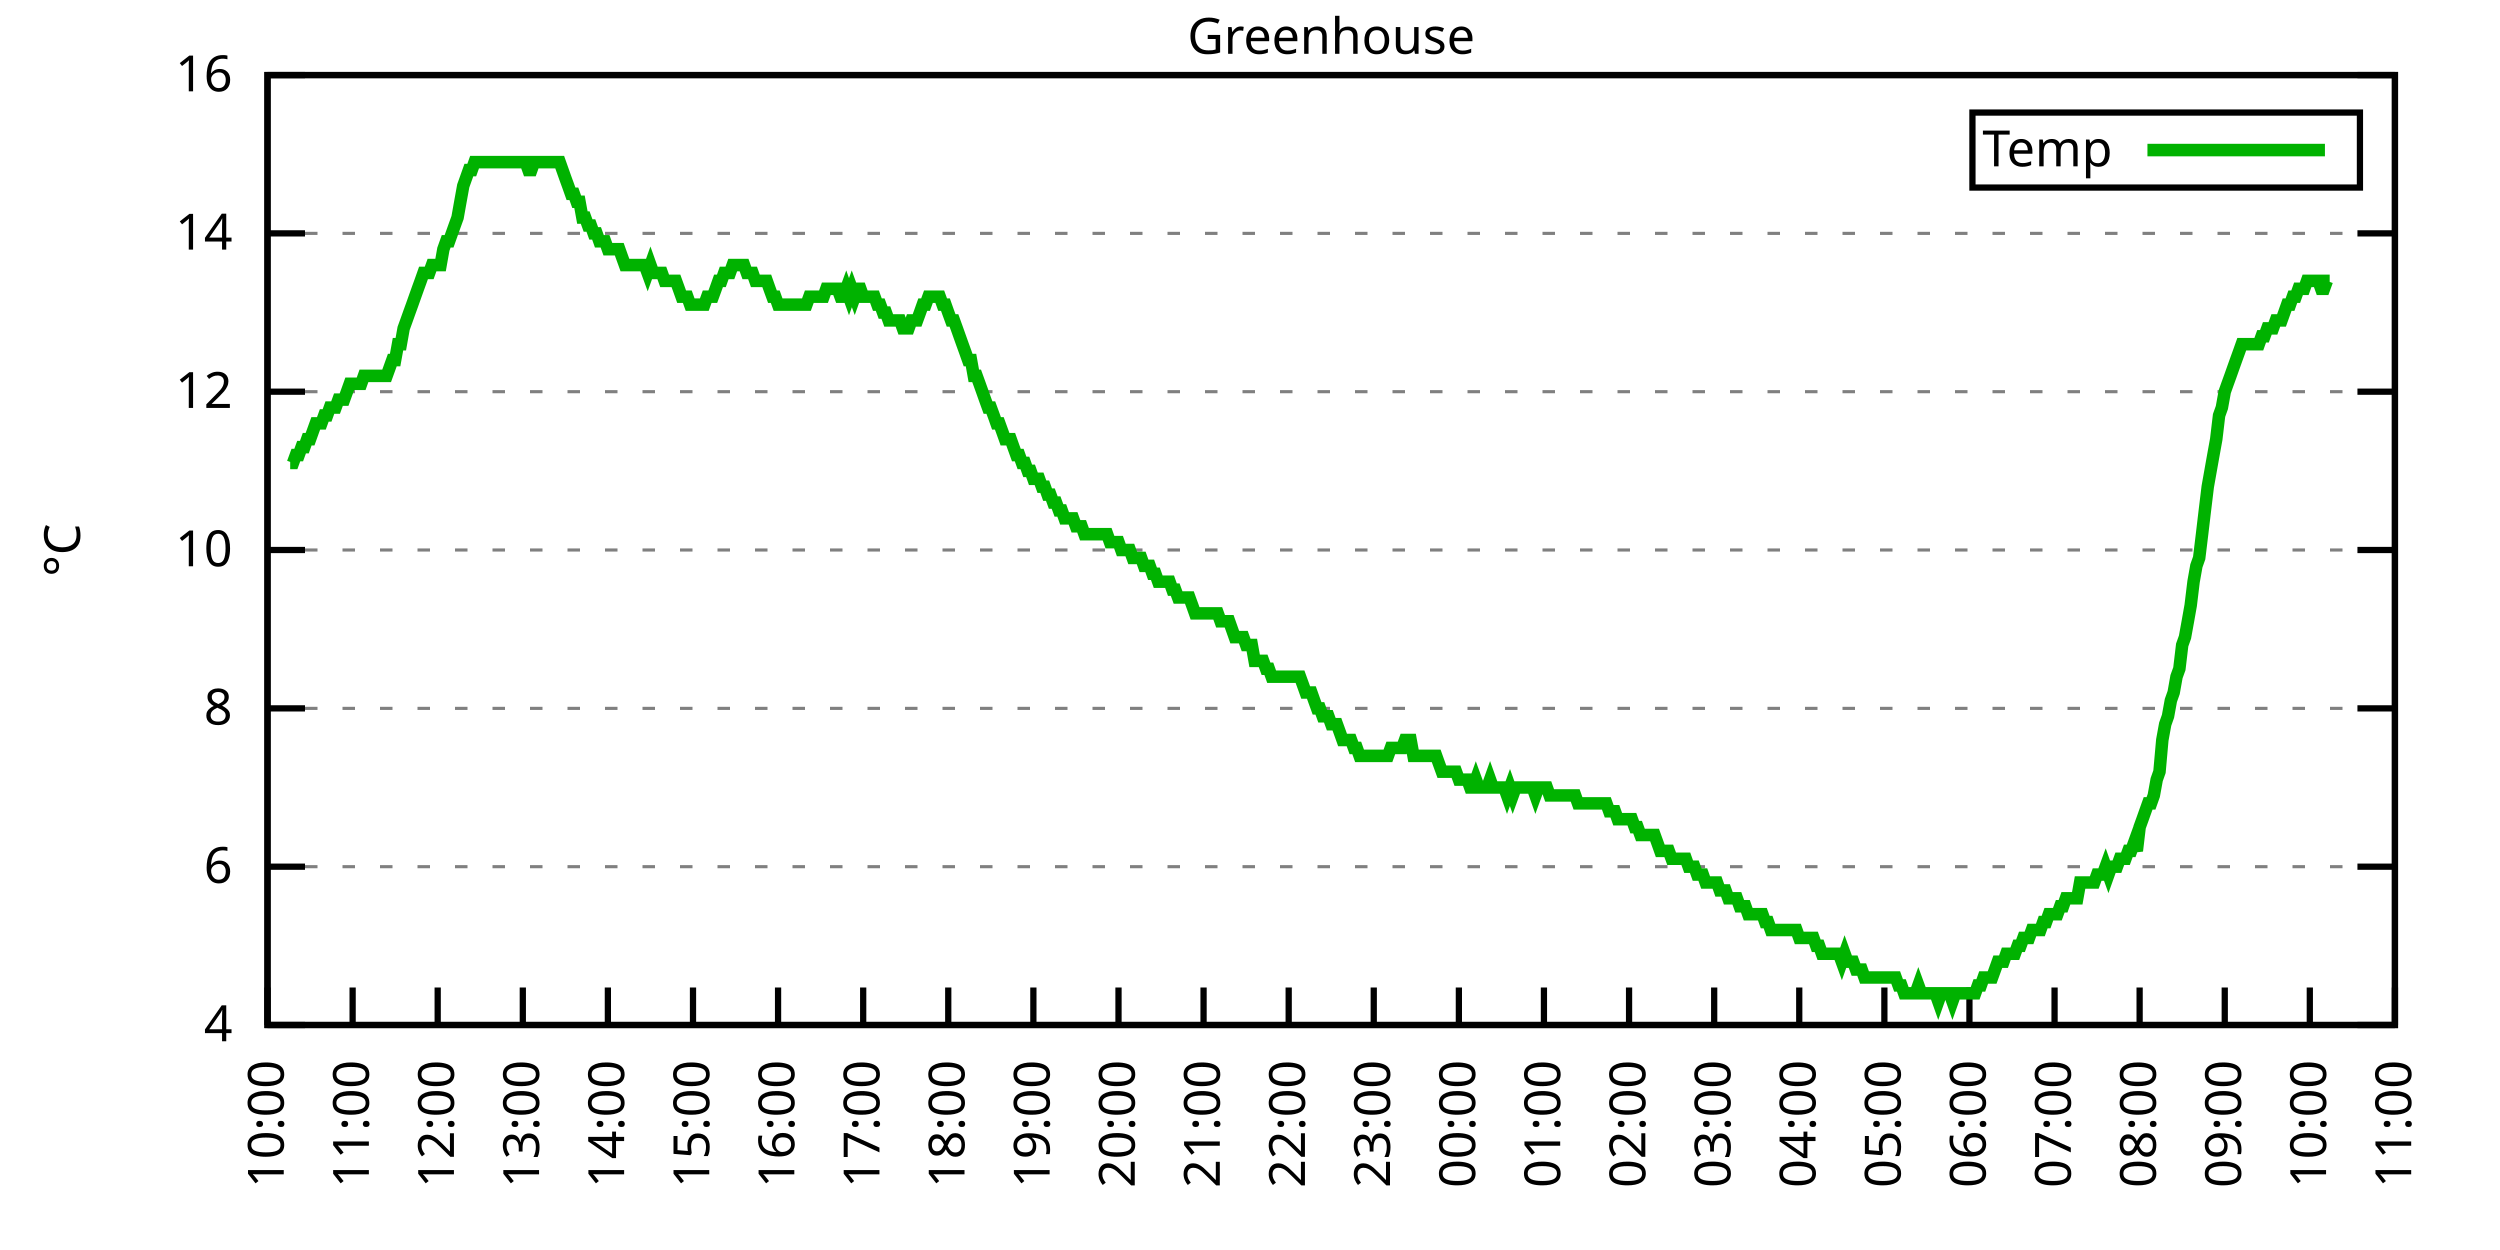
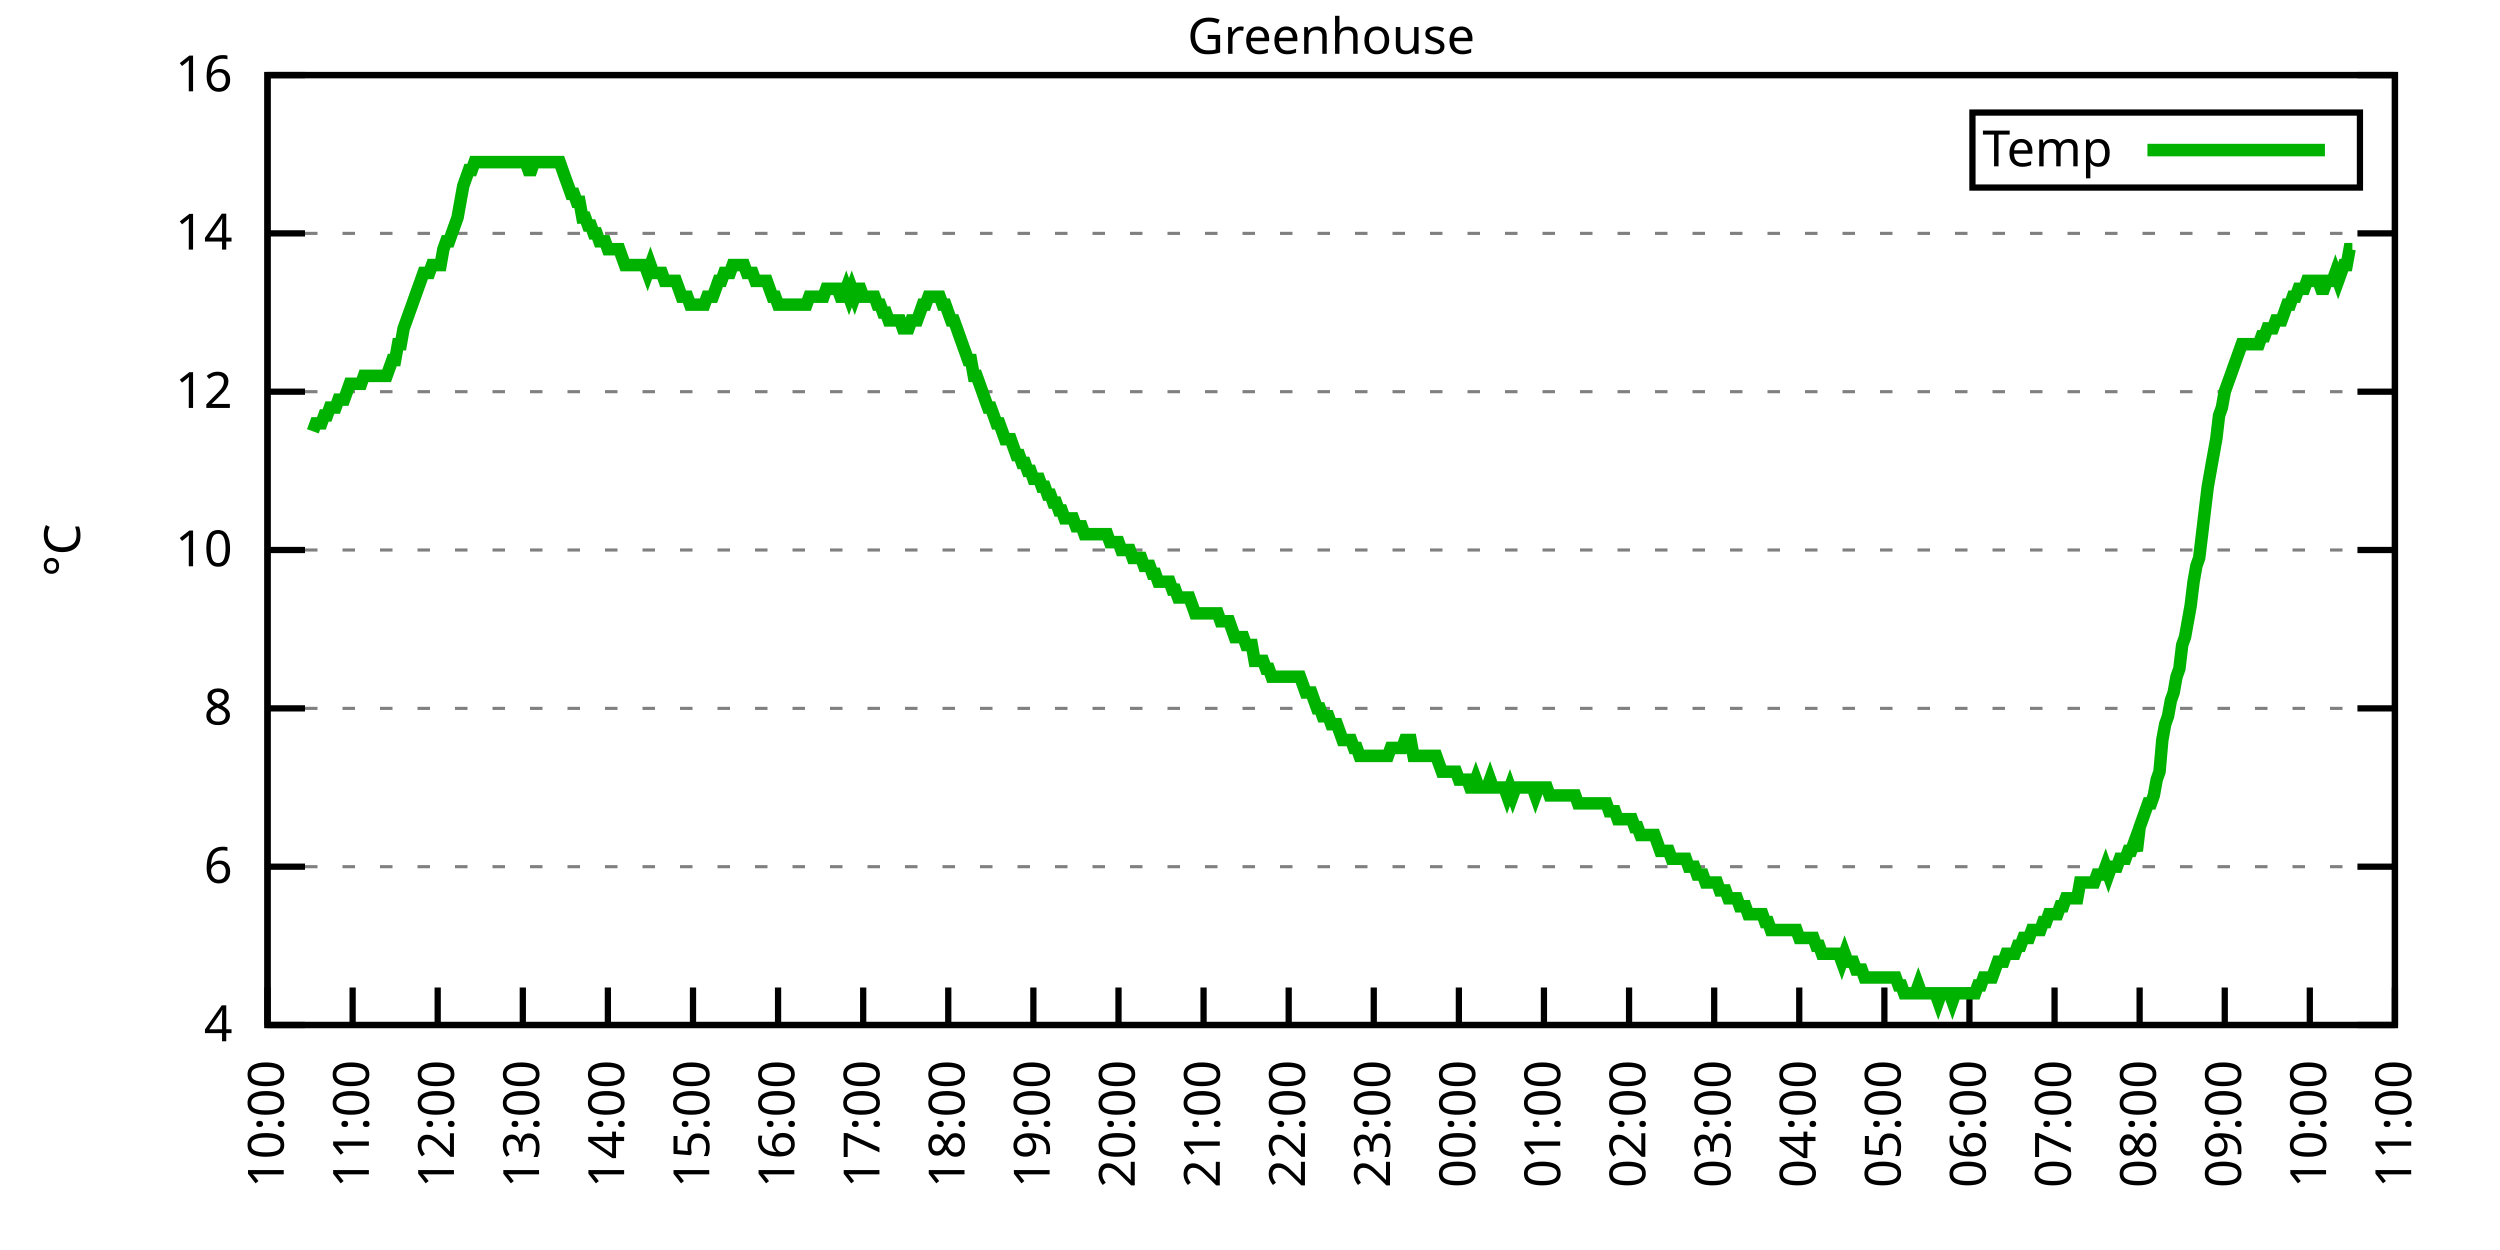
<svg xmlns="http://www.w3.org/2000/svg" xmlns:xlink="http://www.w3.org/1999/xlink" width="400" height="200" viewBox="0 0 400 200">
  <g id="gnuplot_canvas">
    <rect x="0" y="0" width="400" height="200" fill="none" />
    <defs>
      <circle id="gpDot" r="0.5" stroke-width="0.5" stroke="currentColor" />
      <path id="gpPt0" stroke-width="0.333" stroke="currentColor" d="M-1,0 h2 M0,-1 v2" />
      <path id="gpPt1" stroke-width="0.333" stroke="currentColor" d="M-1,-1 L1,1 M1,-1 L-1,1" />
      <path id="gpPt2" stroke-width="0.333" stroke="currentColor" d="M-1,0 L1,0 M0,-1 L0,1 M-1,-1 L1,1 M-1,1 L1,-1" />
      <rect id="gpPt3" stroke-width="0.333" stroke="currentColor" x="-1" y="-1" width="2" height="2" />
      <rect id="gpPt4" stroke-width="0.333" stroke="currentColor" fill="currentColor" x="-1" y="-1" width="2" height="2" />
      <circle id="gpPt5" stroke-width="0.333" stroke="currentColor" cx="0" cy="0" r="1" />
      <use xlink:href="#gpPt5" id="gpPt6" fill="currentColor" stroke="none" />
      <path id="gpPt7" stroke-width="0.333" stroke="currentColor" d="M0,-1.33 L-1.33,0.67 L1.33,0.67 z" />
      <use xlink:href="#gpPt7" id="gpPt8" fill="currentColor" stroke="none" />
      <use xlink:href="#gpPt7" id="gpPt9" stroke="currentColor" transform="rotate(180)" />
      <use xlink:href="#gpPt9" id="gpPt10" fill="currentColor" stroke="none" />
      <use xlink:href="#gpPt3" id="gpPt11" stroke="currentColor" transform="rotate(45)" />
      <use xlink:href="#gpPt11" id="gpPt12" fill="currentColor" stroke="none" />
      <path id="gpPt13" stroke-width="0.333" stroke="currentColor" d="M0,1.330 L1.265,0.411 L0.782,-1.067 L-0.782,-1.076 L-1.265,0.411 z" />
      <use xlink:href="#gpPt13" id="gpPt14" fill="currentColor" stroke="none" />
      <filter id="textbox" filterUnits="objectBoundingBox" x="0" y="0" height="1" width="1">
        <feFlood flood-color="white" flood-opacity="1" result="bgnd" />
        <feComposite in="SourceGraphic" in2="bgnd" operator="atop" />
      </filter>
      <filter id="greybox" filterUnits="objectBoundingBox" x="0" y="0" height="1" width="1">
        <feFlood flood-color="lightgrey" flood-opacity="1" result="grey" />
        <feComposite in="SourceGraphic" in2="grey" operator="atop" />
      </filter>
    </defs>
    <g fill="none" color="white" stroke="currentColor" stroke-width="1.00" stroke-linecap="butt" stroke-linejoin="miter">
</g>
    <g fill="none" color="black" stroke="currentColor" stroke-width="1.00" stroke-linecap="butt" stroke-linejoin="miter">
      <g stroke="none" shape-rendering="crispEdges">
        <polygon fill="rgb(255, 255, 255)" points="42.80,164.00 383.18,164.00 383.18,12.02 42.80,12.02 " />
      </g>
    </g>
    <g fill="none" color="black" stroke="currentColor" stroke-width="1.00" stroke-linecap="butt" stroke-linejoin="miter">
</g>
    <g fill="none" color="black" stroke="black" stroke-width="0.50" stroke-linecap="butt" stroke-linejoin="miter">
</g>
    <g fill="none" color="gray" stroke="currentColor" stroke-width="0.50" stroke-linecap="butt" stroke-linejoin="miter">
      <path stroke="gray" stroke-dasharray="2,4" class="gridline" d="M42.80,164.00 L383.19,164.00  " />
    </g>
    <g fill="none" color="gray" stroke="gray" stroke-width="1.00" stroke-linecap="butt" stroke-linejoin="miter">
</g>
    <g fill="none" color="black" stroke="currentColor" stroke-width="1.00" stroke-linecap="butt" stroke-linejoin="miter">
      <path stroke="black" d="M42.80,164.00 L48.80,164.00 M383.19,164.00 L377.19,164.00  " />
      <g transform="translate(37.20,166.60)" stroke="none" fill="black" font-family="Sans" font-size="8.00" text-anchor="end">
        <text>
          <tspan font-family="Sans"> 4</tspan>
        </text>
      </g>
    </g>
    <g fill="none" color="black" stroke="currentColor" stroke-width="1.00" stroke-linecap="butt" stroke-linejoin="miter">
</g>
    <g fill="none" color="black" stroke="black" stroke-width="0.50" stroke-linecap="butt" stroke-linejoin="miter">
</g>
    <g fill="none" color="gray" stroke="currentColor" stroke-width="0.50" stroke-linecap="butt" stroke-linejoin="miter">
      <path stroke="gray" stroke-dasharray="2,4" class="gridline" d="M42.80,138.67 L383.19,138.67  " />
    </g>
    <g fill="none" color="gray" stroke="gray" stroke-width="1.00" stroke-linecap="butt" stroke-linejoin="miter">
</g>
    <g fill="none" color="black" stroke="currentColor" stroke-width="1.00" stroke-linecap="butt" stroke-linejoin="miter">
      <path stroke="black" d="M42.80,138.67 L48.80,138.67 M383.19,138.67 L377.19,138.67  " />
      <g transform="translate(37.20,141.27)" stroke="none" fill="black" font-family="Sans" font-size="8.00" text-anchor="end">
        <text>
          <tspan font-family="Sans"> 6</tspan>
        </text>
      </g>
    </g>
    <g fill="none" color="black" stroke="currentColor" stroke-width="1.00" stroke-linecap="butt" stroke-linejoin="miter">
</g>
    <g fill="none" color="black" stroke="black" stroke-width="0.50" stroke-linecap="butt" stroke-linejoin="miter">
</g>
    <g fill="none" color="gray" stroke="currentColor" stroke-width="0.50" stroke-linecap="butt" stroke-linejoin="miter">
      <path stroke="gray" stroke-dasharray="2,4" class="gridline" d="M42.80,113.34 L383.19,113.34  " />
    </g>
    <g fill="none" color="gray" stroke="gray" stroke-width="1.00" stroke-linecap="butt" stroke-linejoin="miter">
</g>
    <g fill="none" color="black" stroke="currentColor" stroke-width="1.00" stroke-linecap="butt" stroke-linejoin="miter">
      <path stroke="black" d="M42.80,113.34 L48.80,113.34 M383.19,113.34 L377.19,113.34  " />
      <g transform="translate(37.20,115.94)" stroke="none" fill="black" font-family="Sans" font-size="8.00" text-anchor="end">
        <text>
          <tspan font-family="Sans"> 8</tspan>
        </text>
      </g>
    </g>
    <g fill="none" color="black" stroke="currentColor" stroke-width="1.00" stroke-linecap="butt" stroke-linejoin="miter">
</g>
    <g fill="none" color="black" stroke="black" stroke-width="0.50" stroke-linecap="butt" stroke-linejoin="miter">
</g>
    <g fill="none" color="gray" stroke="currentColor" stroke-width="0.50" stroke-linecap="butt" stroke-linejoin="miter">
      <path stroke="gray" stroke-dasharray="2,4" class="gridline" d="M42.80,88.00 L383.19,88.00  " />
    </g>
    <g fill="none" color="gray" stroke="gray" stroke-width="1.00" stroke-linecap="butt" stroke-linejoin="miter">
</g>
    <g fill="none" color="black" stroke="currentColor" stroke-width="1.00" stroke-linecap="butt" stroke-linejoin="miter">
      <path stroke="black" d="M42.80,88.00 L48.80,88.00 M383.19,88.00 L377.19,88.00  " />
      <g transform="translate(37.20,90.60)" stroke="none" fill="black" font-family="Sans" font-size="8.00" text-anchor="end">
        <text>
          <tspan font-family="Sans"> 10</tspan>
        </text>
      </g>
    </g>
    <g fill="none" color="black" stroke="currentColor" stroke-width="1.00" stroke-linecap="butt" stroke-linejoin="miter">
</g>
    <g fill="none" color="black" stroke="black" stroke-width="0.50" stroke-linecap="butt" stroke-linejoin="miter">
</g>
    <g fill="none" color="gray" stroke="currentColor" stroke-width="0.50" stroke-linecap="butt" stroke-linejoin="miter">
      <path stroke="gray" stroke-dasharray="2,4" class="gridline" d="M42.80,62.67 L383.19,62.67  " />
    </g>
    <g fill="none" color="gray" stroke="gray" stroke-width="1.00" stroke-linecap="butt" stroke-linejoin="miter">
</g>
    <g fill="none" color="black" stroke="currentColor" stroke-width="1.00" stroke-linecap="butt" stroke-linejoin="miter">
      <path stroke="black" d="M42.80,62.67 L48.80,62.67 M383.19,62.67 L377.19,62.67  " />
      <g transform="translate(37.20,65.27)" stroke="none" fill="black" font-family="Sans" font-size="8.00" text-anchor="end">
        <text>
          <tspan font-family="Sans"> 12</tspan>
        </text>
      </g>
    </g>
    <g fill="none" color="black" stroke="currentColor" stroke-width="1.00" stroke-linecap="butt" stroke-linejoin="miter">
</g>
    <g fill="none" color="black" stroke="black" stroke-width="0.50" stroke-linecap="butt" stroke-linejoin="miter">
</g>
    <g fill="none" color="gray" stroke="currentColor" stroke-width="0.50" stroke-linecap="butt" stroke-linejoin="miter">
      <path stroke="gray" stroke-dasharray="2,4" class="gridline" d="M42.80,37.34 L383.19,37.34  " />
    </g>
    <g fill="none" color="gray" stroke="gray" stroke-width="1.00" stroke-linecap="butt" stroke-linejoin="miter">
</g>
    <g fill="none" color="black" stroke="currentColor" stroke-width="1.00" stroke-linecap="butt" stroke-linejoin="miter">
      <path stroke="black" d="M42.80,37.34 L48.80,37.34 M383.19,37.34 L377.19,37.34  " />
      <g transform="translate(37.20,39.94)" stroke="none" fill="black" font-family="Sans" font-size="8.00" text-anchor="end">
        <text>
          <tspan font-family="Sans"> 14</tspan>
        </text>
      </g>
    </g>
    <g fill="none" color="black" stroke="currentColor" stroke-width="1.00" stroke-linecap="butt" stroke-linejoin="miter">
</g>
    <g fill="none" color="black" stroke="black" stroke-width="0.50" stroke-linecap="butt" stroke-linejoin="miter">
</g>
    <g fill="none" color="gray" stroke="currentColor" stroke-width="0.50" stroke-linecap="butt" stroke-linejoin="miter">
      <path stroke="gray" stroke-dasharray="2,4" class="gridline" d="M42.80,12.01 L383.19,12.01  " />
    </g>
    <g fill="none" color="gray" stroke="gray" stroke-width="1.00" stroke-linecap="butt" stroke-linejoin="miter">
</g>
    <g fill="none" color="black" stroke="currentColor" stroke-width="1.00" stroke-linecap="butt" stroke-linejoin="miter">
      <path stroke="black" d="M42.80,12.01 L48.80,12.01 M383.19,12.01 L377.19,12.01  " />
      <g transform="translate(37.20,14.61)" stroke="none" fill="black" font-family="Sans" font-size="8.00" text-anchor="end">
        <text>
          <tspan font-family="Sans"> 16</tspan>
        </text>
      </g>
    </g>
    <g fill="none" color="black" stroke="currentColor" stroke-width="1.00" stroke-linecap="butt" stroke-linejoin="miter">
      <path stroke="black" d="M42.80,164.00 L42.80,158.00  " />
      <g transform="translate(45.40,169.60) rotate(270.00)" stroke="none" fill="black" font-family="Sans" font-size="8.00" text-anchor="end">
        <text>
          <tspan font-family="Sans">10:00</tspan>
        </text>
      </g>
    </g>
    <g fill="none" color="black" stroke="currentColor" stroke-width="1.00" stroke-linecap="butt" stroke-linejoin="miter">
      <path stroke="black" d="M56.42,164.00 L56.42,158.00  " />
      <g transform="translate(59.02,169.60) rotate(270.00)" stroke="none" fill="black" font-family="Sans" font-size="8.00" text-anchor="end">
        <text>
          <tspan font-family="Sans">11:00</tspan>
        </text>
      </g>
    </g>
    <g fill="none" color="black" stroke="currentColor" stroke-width="1.00" stroke-linecap="butt" stroke-linejoin="miter">
      <path stroke="black" d="M70.03,164.00 L70.03,158.00  " />
      <g transform="translate(72.63,169.60) rotate(270.00)" stroke="none" fill="black" font-family="Sans" font-size="8.00" text-anchor="end">
        <text>
          <tspan font-family="Sans">12:00</tspan>
        </text>
      </g>
    </g>
    <g fill="none" color="black" stroke="currentColor" stroke-width="1.00" stroke-linecap="butt" stroke-linejoin="miter">
      <path stroke="black" d="M83.65,164.00 L83.65,158.00  " />
      <g transform="translate(86.25,169.60) rotate(270.00)" stroke="none" fill="black" font-family="Sans" font-size="8.00" text-anchor="end">
        <text>
          <tspan font-family="Sans">13:00</tspan>
        </text>
      </g>
    </g>
    <g fill="none" color="black" stroke="currentColor" stroke-width="1.00" stroke-linecap="butt" stroke-linejoin="miter">
      <path stroke="black" d="M97.26,164.00 L97.26,158.00  " />
      <g transform="translate(99.86,169.60) rotate(270.00)" stroke="none" fill="black" font-family="Sans" font-size="8.00" text-anchor="end">
        <text>
          <tspan font-family="Sans">14:00</tspan>
        </text>
      </g>
    </g>
    <g fill="none" color="black" stroke="currentColor" stroke-width="1.00" stroke-linecap="butt" stroke-linejoin="miter">
      <path stroke="black" d="M110.88,164.00 L110.88,158.00  " />
      <g transform="translate(113.48,169.60) rotate(270.00)" stroke="none" fill="black" font-family="Sans" font-size="8.00" text-anchor="end">
        <text>
          <tspan font-family="Sans">15:00</tspan>
        </text>
      </g>
    </g>
    <g fill="none" color="black" stroke="currentColor" stroke-width="1.00" stroke-linecap="butt" stroke-linejoin="miter">
      <path stroke="black" d="M124.49,164.00 L124.49,158.00  " />
      <g transform="translate(127.09,169.60) rotate(270.00)" stroke="none" fill="black" font-family="Sans" font-size="8.00" text-anchor="end">
        <text>
          <tspan font-family="Sans">16:00</tspan>
        </text>
      </g>
    </g>
    <g fill="none" color="black" stroke="currentColor" stroke-width="1.00" stroke-linecap="butt" stroke-linejoin="miter">
      <path stroke="black" d="M138.11,164.00 L138.11,158.00  " />
      <g transform="translate(140.71,169.60) rotate(270.00)" stroke="none" fill="black" font-family="Sans" font-size="8.00" text-anchor="end">
        <text>
          <tspan font-family="Sans">17:00</tspan>
        </text>
      </g>
    </g>
    <g fill="none" color="black" stroke="currentColor" stroke-width="1.00" stroke-linecap="butt" stroke-linejoin="miter">
      <path stroke="black" d="M151.72,164.00 L151.72,158.00  " />
      <g transform="translate(154.32,169.60) rotate(270.00)" stroke="none" fill="black" font-family="Sans" font-size="8.00" text-anchor="end">
        <text>
          <tspan font-family="Sans">18:00</tspan>
        </text>
      </g>
    </g>
    <g fill="none" color="black" stroke="currentColor" stroke-width="1.00" stroke-linecap="butt" stroke-linejoin="miter">
      <path stroke="black" d="M165.34,164.00 L165.34,158.00  " />
      <g transform="translate(167.94,169.60) rotate(270.00)" stroke="none" fill="black" font-family="Sans" font-size="8.00" text-anchor="end">
        <text>
          <tspan font-family="Sans">19:00</tspan>
        </text>
      </g>
    </g>
    <g fill="none" color="black" stroke="currentColor" stroke-width="1.00" stroke-linecap="butt" stroke-linejoin="miter">
      <path stroke="black" d="M178.96,164.00 L178.96,158.00  " />
      <g transform="translate(181.56,169.60) rotate(270.00)" stroke="none" fill="black" font-family="Sans" font-size="8.00" text-anchor="end">
        <text>
          <tspan font-family="Sans">20:00</tspan>
        </text>
      </g>
    </g>
    <g fill="none" color="black" stroke="currentColor" stroke-width="1.00" stroke-linecap="butt" stroke-linejoin="miter">
      <path stroke="black" d="M192.57,164.00 L192.57,158.00  " />
      <g transform="translate(195.17,169.60) rotate(270.00)" stroke="none" fill="black" font-family="Sans" font-size="8.00" text-anchor="end">
        <text>
          <tspan font-family="Sans">21:00</tspan>
        </text>
      </g>
    </g>
    <g fill="none" color="black" stroke="currentColor" stroke-width="1.00" stroke-linecap="butt" stroke-linejoin="miter">
      <path stroke="black" d="M206.19,164.00 L206.19,158.00  " />
      <g transform="translate(208.79,169.60) rotate(270.00)" stroke="none" fill="black" font-family="Sans" font-size="8.00" text-anchor="end">
        <text>
          <tspan font-family="Sans">22:00</tspan>
        </text>
      </g>
    </g>
    <g fill="none" color="black" stroke="currentColor" stroke-width="1.00" stroke-linecap="butt" stroke-linejoin="miter">
      <path stroke="black" d="M219.80,164.00 L219.80,158.00  " />
      <g transform="translate(222.40,169.60) rotate(270.00)" stroke="none" fill="black" font-family="Sans" font-size="8.00" text-anchor="end">
        <text>
          <tspan font-family="Sans">23:00</tspan>
        </text>
      </g>
    </g>
    <g fill="none" color="black" stroke="currentColor" stroke-width="1.00" stroke-linecap="butt" stroke-linejoin="miter">
      <path stroke="black" d="M233.42,164.00 L233.42,158.00  " />
      <g transform="translate(236.02,169.60) rotate(270.00)" stroke="none" fill="black" font-family="Sans" font-size="8.00" text-anchor="end">
        <text>
          <tspan font-family="Sans">00:00</tspan>
        </text>
      </g>
    </g>
    <g fill="none" color="black" stroke="currentColor" stroke-width="1.00" stroke-linecap="butt" stroke-linejoin="miter">
      <path stroke="black" d="M247.03,164.00 L247.03,158.00  " />
      <g transform="translate(249.63,169.60) rotate(270.00)" stroke="none" fill="black" font-family="Sans" font-size="8.00" text-anchor="end">
        <text>
          <tspan font-family="Sans">01:00</tspan>
        </text>
      </g>
    </g>
    <g fill="none" color="black" stroke="currentColor" stroke-width="1.00" stroke-linecap="butt" stroke-linejoin="miter">
      <path stroke="black" d="M260.65,164.00 L260.65,158.00  " />
      <g transform="translate(263.25,169.60) rotate(270.00)" stroke="none" fill="black" font-family="Sans" font-size="8.00" text-anchor="end">
        <text>
          <tspan font-family="Sans">02:00</tspan>
        </text>
      </g>
    </g>
    <g fill="none" color="black" stroke="currentColor" stroke-width="1.00" stroke-linecap="butt" stroke-linejoin="miter">
      <path stroke="black" d="M274.27,164.00 L274.27,158.00  " />
      <g transform="translate(276.87,169.60) rotate(270.00)" stroke="none" fill="black" font-family="Sans" font-size="8.00" text-anchor="end">
        <text>
          <tspan font-family="Sans">03:00</tspan>
        </text>
      </g>
    </g>
    <g fill="none" color="black" stroke="currentColor" stroke-width="1.00" stroke-linecap="butt" stroke-linejoin="miter">
      <path stroke="black" d="M287.88,164.00 L287.88,158.00  " />
      <g transform="translate(290.48,169.60) rotate(270.00)" stroke="none" fill="black" font-family="Sans" font-size="8.00" text-anchor="end">
        <text>
          <tspan font-family="Sans">04:00</tspan>
        </text>
      </g>
    </g>
    <g fill="none" color="black" stroke="currentColor" stroke-width="1.00" stroke-linecap="butt" stroke-linejoin="miter">
      <path stroke="black" d="M301.50,164.00 L301.50,158.00  " />
      <g transform="translate(304.10,169.60) rotate(270.00)" stroke="none" fill="black" font-family="Sans" font-size="8.00" text-anchor="end">
        <text>
          <tspan font-family="Sans">05:00</tspan>
        </text>
      </g>
    </g>
    <g fill="none" color="black" stroke="currentColor" stroke-width="1.00" stroke-linecap="butt" stroke-linejoin="miter">
      <path stroke="black" d="M315.11,164.00 L315.11,158.00  " />
      <g transform="translate(317.71,169.60) rotate(270.00)" stroke="none" fill="black" font-family="Sans" font-size="8.00" text-anchor="end">
        <text>
          <tspan font-family="Sans">06:00</tspan>
        </text>
      </g>
    </g>
    <g fill="none" color="black" stroke="currentColor" stroke-width="1.00" stroke-linecap="butt" stroke-linejoin="miter">
      <path stroke="black" d="M328.73,164.00 L328.73,158.00  " />
      <g transform="translate(331.33,169.60) rotate(270.00)" stroke="none" fill="black" font-family="Sans" font-size="8.00" text-anchor="end">
        <text>
          <tspan font-family="Sans">07:00</tspan>
        </text>
      </g>
    </g>
    <g fill="none" color="black" stroke="currentColor" stroke-width="1.00" stroke-linecap="butt" stroke-linejoin="miter">
      <path stroke="black" d="M342.34,164.00 L342.34,158.00  " />
      <g transform="translate(344.94,169.60) rotate(270.00)" stroke="none" fill="black" font-family="Sans" font-size="8.00" text-anchor="end">
        <text>
          <tspan font-family="Sans">08:00</tspan>
        </text>
      </g>
    </g>
    <g fill="none" color="black" stroke="currentColor" stroke-width="1.00" stroke-linecap="butt" stroke-linejoin="miter">
      <path stroke="black" d="M355.96,164.00 L355.96,158.00  " />
      <g transform="translate(358.56,169.60) rotate(270.00)" stroke="none" fill="black" font-family="Sans" font-size="8.00" text-anchor="end">
        <text>
          <tspan font-family="Sans">09:00</tspan>
        </text>
      </g>
    </g>
    <g fill="none" color="black" stroke="currentColor" stroke-width="1.00" stroke-linecap="butt" stroke-linejoin="miter">
      <path stroke="black" d="M369.57,164.00 L369.57,158.00  " />
      <g transform="translate(372.17,169.60) rotate(270.00)" stroke="none" fill="black" font-family="Sans" font-size="8.00" text-anchor="end">
        <text>
          <tspan font-family="Sans">10:00</tspan>
        </text>
      </g>
    </g>
    <g fill="none" color="black" stroke="currentColor" stroke-width="1.00" stroke-linecap="butt" stroke-linejoin="miter">
      <path stroke="black" d="M383.19,164.00 L383.19,158.00  " />
      <g transform="translate(385.79,169.60) rotate(270.00)" stroke="none" fill="black" font-family="Sans" font-size="8.00" text-anchor="end">
        <text>
          <tspan font-family="Sans">11:00</tspan>
        </text>
      </g>
    </g>
    <g fill="none" color="black" stroke="currentColor" stroke-width="1.00" stroke-linecap="butt" stroke-linejoin="miter">
</g>
    <g fill="none" color="black" stroke="currentColor" stroke-width="1.00" stroke-linecap="butt" stroke-linejoin="miter">
      <path stroke="black" d="M42.80,12.01 L42.80,164.00 L383.19,164.00 L383.19,12.01 L42.80,12.01 Z  " />
    </g>
    <g fill="none" color="black" stroke="currentColor" stroke-width="1.00" stroke-linecap="butt" stroke-linejoin="miter">
</g>
    <g fill="none" color="black" stroke="currentColor" stroke-width="1.00" stroke-linecap="butt" stroke-linejoin="miter">
      <path stroke="black" d="M315.59,30.01 L315.59,18.01 L377.59,18.01 L377.59,30.01 L315.59,30.01 Z  " />
    </g>
    <g id="Greenhouse_plot_1">
      <g fill="none" color="white" stroke="black" stroke-width="2.00" stroke-linecap="butt" stroke-linejoin="miter">
</g>
      <g fill="none" color="black" stroke="currentColor" stroke-width="2.00" stroke-linecap="butt" stroke-linejoin="miter">
        <g transform="translate(337.99,26.61)" stroke="none" fill="black" font-family="Sans" font-size="8.00" text-anchor="end">
          <text>
            <tspan font-family="Sans">Temp</tspan>
          </text>
        </g>
      </g>
      <g fill="none" color="black" stroke="currentColor" stroke-width="2.00" stroke-linecap="butt" stroke-linejoin="miter">
-         <path stroke="rgb(  0, 178,   0)" d="M343.59,24.01 L371.99,24.01 M46.43,74.07 L46.88,74.07 L47.34,72.81 L47.79,72.81 L48.25,71.54 L48.70,71.54   L49.15,70.27 L49.61,70.27 L50.06,69.01 L50.52,67.74 L50.97,67.74 L51.42,67.74 L51.88,66.47 L52.33,66.47   L52.78,65.21 L53.24,65.21 L53.69,65.21 L54.15,63.94 L54.60,63.94 L55.05,63.94 L55.51,62.67 L55.96,61.41   L56.42,61.41 L56.87,61.41 L57.32,61.41 L57.78,61.41 L58.23,60.14 L58.68,60.14 L59.14,60.14 L59.59,60.14   L60.05,60.14 L60.50,60.14 L60.95,60.14 L61.41,60.14 L61.86,60.14 L62.32,58.87 L62.77,57.61 L63.22,57.61   L63.68,55.07 L64.13,55.07 L64.58,52.54 L65.04,51.27 L65.49,50.01 L65.95,48.74 L66.40,47.47 L66.85,46.21   L67.31,44.94 L67.76,43.67 L68.22,43.67 L68.67,43.67 L69.12,42.41 L69.58,42.41 L70.03,42.41 L70.49,42.41   L70.94,39.87 L71.39,38.61 L71.85,38.61 L72.30,37.34 L72.75,36.08 L73.21,34.81 L73.66,32.28 L74.12,29.74   L74.57,28.48 L75.02,27.21 L75.48,27.21 L75.93,25.94 L76.39,25.94 L76.84,25.94 L77.29,25.94 L77.75,25.94   L78.20,25.94 L78.65,25.94 L79.11,25.94 L79.56,25.94 L80.02,25.94 L80.47,25.94 L80.92,25.94 L81.38,25.94   L81.83,25.94 L82.29,25.94 L82.74,25.94 L83.19,25.94 L83.65,25.94 L84.10,25.94 L84.55,27.21 L85.01,27.21   L85.46,25.94 L85.92,25.94 L86.37,25.94 L86.82,25.94 L87.28,25.94 L87.73,25.94 L88.19,25.94 L88.64,25.94   L89.09,25.94 L89.55,25.94 L90.00,27.21 L90.45,28.48 L90.91,29.74 L91.36,31.01 L91.82,31.01 L92.27,32.28   L92.72,32.28 L93.18,34.81 L93.63,34.81 L94.09,36.08 L94.54,36.08 L94.99,37.34 L95.45,37.34 L95.90,38.61   L96.35,38.61 L96.81,38.61 L97.26,39.87 L97.72,39.87 L98.17,39.87 L98.62,39.87 L99.08,39.87 L99.53,41.14   L99.99,42.41 L100.44,42.41 L100.89,42.41 L101.35,42.41 L101.80,42.41 L102.25,42.41 L102.71,42.41 L103.16,42.41   L103.62,43.67 L104.07,42.41 L104.52,43.67 L104.98,43.67 L105.43,43.67 L105.89,43.67 L106.34,44.94 L106.79,44.94   L107.25,44.94 L107.70,44.94 L108.15,44.94 L108.61,46.21 L109.06,47.47 L109.52,47.47 L109.97,47.47 L110.42,48.74   L110.88,48.74 L111.33,48.74 L111.79,48.74 L112.24,48.74 L112.69,48.74 L113.15,47.47 L113.60,47.47 L114.05,47.47   L114.51,46.21 L114.96,44.94 L115.42,44.94 L115.87,43.67 L116.32,43.67 L116.78,43.67 L117.23,42.41 L117.69,42.41   L118.14,42.41 L118.59,42.41 L119.05,42.41 L119.50,43.67 L119.96,43.67 L120.41,43.67 L120.86,44.94 L121.32,44.94   L121.77,44.94 L122.22,44.94 L122.68,44.94 L123.13,46.21 L123.59,47.47 L124.04,47.47 L124.49,48.74 L124.95,48.74   L125.40,48.74 L125.86,48.74 L126.31,48.74 L126.76,48.74 L127.22,48.74 L127.67,48.74 L128.12,48.74 L128.58,48.74   L129.03,48.74 L129.49,47.47 L129.94,47.47 L130.39,47.47 L130.85,47.47 L131.30,47.47 L131.76,47.47 L132.21,46.21   L132.66,46.21 L133.12,46.21 L133.57,46.21 L134.02,46.21 L134.48,47.47 L134.93,47.47 L135.39,46.21 L135.84,47.47   L136.29,46.21 L136.75,47.47 L137.20,46.21 L137.66,46.21 L138.11,47.47 L138.56,47.47 L139.02,47.47 L139.47,47.47   L139.92,47.47 L140.38,48.74 L140.83,48.74 L141.29,50.01 L141.74,50.01 L142.19,51.27 L142.65,51.27 L143.10,51.27   L143.56,51.27 L144.01,51.27 L144.46,52.54 L144.92,52.54 L145.37,52.54 L145.82,51.27 L146.28,51.27 L146.73,51.27   L147.19,50.01 L147.64,48.74 L148.09,48.74 L148.55,47.47 L149.00,47.47 L149.46,47.47 L149.91,47.47 L150.36,47.47   L150.82,48.74 L151.27,48.74 L151.72,50.01 L152.18,51.27 L152.63,51.27 L153.09,52.54 L153.54,53.81 L153.99,55.07   L154.45,56.34 L154.90,57.61 L155.36,57.61 L155.81,60.14 L156.26,60.14 L156.72,61.41 L157.17,62.67 L157.62,63.94   L158.08,65.21 L158.53,65.21 L158.99,66.47 L159.44,67.74 L159.89,67.74 L160.35,69.01 L160.80,70.27 L161.26,70.27   L161.71,70.27 L162.16,71.54 L162.62,72.81 L163.07,72.81 L163.52,74.07 L163.98,74.07 L164.43,75.34 L164.89,75.34   L165.34,76.61 L165.79,76.61 L166.25,76.61 L166.70,77.87 L167.16,77.87 L167.61,79.14 L168.06,79.14 L168.52,80.41   L168.97,80.41 L169.43,81.67 L169.88,81.67 L170.33,82.94 L170.79,82.94 L171.24,82.94 L171.69,82.94 L172.15,84.21   L172.60,84.21 L173.06,84.21 L173.51,85.47 L173.96,85.47 L174.42,85.47 L174.87,85.47 L175.33,85.47 L175.78,85.47   L176.23,85.47 L176.69,85.47 L177.14,85.47 L177.59,86.74 L178.05,86.74 L178.50,86.74 L178.96,86.74 L179.41,88.00   L179.86,88.00 L180.32,88.00 L180.77,88.00 L181.23,89.27 L181.68,89.27 L182.13,89.27 L182.59,89.27 L183.04,90.54   L183.49,90.54 L183.95,90.54 L184.40,91.80 L184.86,91.80 L185.31,93.07 L185.76,93.07 L186.22,93.07 L186.67,93.07   L187.13,93.07 L187.58,94.34 L188.03,94.34 L188.49,95.60 L188.94,95.60 L189.39,95.60 L189.85,95.60 L190.30,95.60   L190.76,96.87 L191.21,98.14 L191.66,98.14 L192.12,98.14 L192.57,98.14 L193.03,98.14 L193.48,98.14 L193.93,98.14   L194.39,98.14 L194.84,98.14 L195.29,99.40 L195.75,99.40 L196.20,99.40 L196.66,99.40 L197.11,100.67 L197.56,101.94   L198.02,101.94 L198.47,101.94 L198.93,101.94 L199.38,103.20 L199.83,103.20 L200.29,103.20 L200.74,105.74 L201.19,105.74   L201.65,105.74 L202.10,105.74 L202.56,107.00 L203.01,107.00 L203.46,108.27 L203.92,108.27 L204.37,108.27 L204.83,108.27   L205.28,108.27 L205.73,108.27 L206.19,108.27 L206.64,108.27 L207.09,108.27 L207.55,108.27 L208.00,108.27 L208.46,109.54   L208.91,110.80 L209.36,110.80 L209.82,110.80 L210.27,112.07 L210.73,113.34 L211.18,113.34 L211.63,114.60 L212.09,114.60   L212.54,114.60 L213.00,115.87 L213.45,115.87 L213.90,115.87 L214.36,117.14 L214.81,118.40 L215.26,118.40 L215.72,118.40   L216.17,118.40 L216.63,119.67 L217.08,119.67 L217.53,120.94 L217.99,120.94 L218.44,120.94 L218.90,120.94 L219.35,120.94   L219.80,120.94 L220.26,120.94 L220.71,120.94 L221.16,120.94 L221.62,120.94 L222.07,120.94 L222.53,119.67 L222.98,119.67   L223.43,119.67 L223.89,119.67 L224.34,119.67 L224.80,118.40 L225.25,118.40 L225.70,118.40 L226.16,120.94 L226.61,120.94   L227.06,120.94 L227.52,120.94 L227.97,120.94 L228.43,120.94 L228.88,120.94 L229.33,120.94 L229.79,120.94 L230.24,122.20   L230.70,123.47 L231.15,123.47 L231.60,123.47 L232.06,123.47 L232.51,123.47 L232.96,123.47 L233.42,124.74 L233.87,124.74   L234.33,124.74 L234.78,124.74 L235.23,126.00 L235.69,126.00 L236.14,124.74 L236.60,126.00 L237.05,126.00 L237.50,126.00   L237.96,126.00 L238.41,124.74 L238.86,126.00 L239.32,126.00 L239.77,126.00 L240.23,126.00 L240.68,126.00 L241.13,127.27   L241.59,126.00 L242.04,127.27 L242.50,126.00 L242.95,126.00 L243.40,126.00 L243.86,126.00 L244.31,126.00 L244.76,126.00   L245.22,126.00 L245.67,127.27 L246.13,126.00 L246.58,126.00 L247.03,126.00 L247.49,126.00 L247.94,127.27 L248.40,127.27   L248.85,127.27 L249.30,127.27 L249.76,127.27 L250.21,127.27 L250.66,127.27 L251.12,127.27 L251.57,127.27 L252.03,127.27   L252.48,128.54 L252.93,128.54 L253.39,128.54 L253.84,128.54 L254.30,128.54 L254.75,128.54 L255.20,128.54 L255.66,128.54   L256.11,128.54 L256.56,128.54 L257.02,128.54 L257.47,129.80 L257.93,129.80 L258.38,129.80 L258.83,131.07 L259.29,131.07   L259.74,131.07 L260.20,131.07 L260.65,131.07 L261.10,131.07 L261.56,132.34 L262.01,132.34 L262.47,133.60 L262.92,133.60   L263.37,133.60 L263.83,133.60 L264.28,133.60 L264.73,133.60 L265.19,134.87 L265.64,136.14 L266.10,136.14 L266.55,136.14   L267.00,136.14 L267.46,137.40 L267.91,137.40 L268.37,137.40 L268.82,137.40 L269.27,137.40 L269.73,137.40 L270.18,138.67   L270.63,138.67 L271.09,138.67 L271.54,139.93 L272.00,139.93 L272.45,139.93 L272.90,141.20 L273.36,141.20 L273.81,141.20   L274.27,141.20 L274.72,141.20 L275.17,142.47 L275.63,142.47 L276.08,142.47 L276.53,143.73 L276.99,143.73 L277.44,143.73   L277.90,143.73 L278.35,145.00 L278.80,145.00 L279.26,145.00 L279.71,146.27 L280.17,146.27 L280.62,146.27 L281.07,146.27   L281.53,146.27 L281.98,146.27 L282.43,147.53 L282.89,147.53 L283.34,148.80 L283.80,148.80 L284.25,148.80 L284.70,148.80   L285.16,148.80 L285.61,148.80 L286.07,148.80 L286.52,148.80 L286.97,148.80 L287.43,148.80 L287.88,150.07 L288.33,150.07   L288.79,150.07 L289.24,150.07 L289.70,150.07 L290.15,150.07 L290.60,151.33 L291.06,151.33 L291.51,152.60 L291.97,152.60   L292.42,152.60 L292.87,152.60 L293.33,152.60 L293.78,152.60 L294.23,152.60 L294.69,153.87 L295.14,152.60 L295.60,153.87   L296.05,153.87 L296.50,153.87 L296.96,155.13 L297.41,155.13 L297.87,155.13 L298.32,156.40 L298.77,156.40 L299.23,156.40   L299.68,156.40 L300.13,156.40 L300.59,156.40 L301.04,156.40 L301.50,156.40 L301.95,156.40 L302.40,156.40 L302.86,156.40   L303.31,156.40 L303.77,157.67 L304.22,157.67 L304.67,158.93 L305.13,158.93 L305.58,158.93 L306.03,158.93 L306.49,158.93   L306.94,157.67 L307.40,158.93 L307.85,158.93 L308.30,158.93 L308.76,158.93 L309.21,158.93 L309.67,158.93 L310.12,160.20   L310.57,158.93 L311.03,158.93 L311.48,158.93 L311.94,158.93 L312.39,160.20 L312.84,158.93 L313.30,158.93 L313.75,158.93   L314.20,158.93 L314.66,158.93 L315.11,158.93 L315.57,158.93 L316.02,158.93 L316.47,157.67 L316.93,157.67 L317.38,156.40   L317.84,156.40 L318.29,156.40 L318.74,156.40 L319.20,155.13 L319.65,153.87 L320.10,153.87 L320.56,153.87 L321.01,152.60   L321.47,152.60 L321.92,152.60 L322.37,152.60 L322.83,151.33 L323.28,151.33 L323.74,150.07 L324.19,150.07 L324.64,150.07   L325.10,148.80 L325.55,148.80 L326.00,148.80 L326.46,148.80 L326.91,147.53 L327.37,147.53 L327.82,146.27 L328.27,146.27   L328.73,146.27 L329.18,146.27 L329.64,145.00 L330.09,145.00 L330.54,143.73 L331.00,143.73 L331.45,143.73 L331.90,143.73   L332.36,143.73 L332.81,141.20 L333.27,141.20 L333.72,141.20 L334.17,141.20 L334.63,141.20 L335.08,141.20 L335.54,139.93   L335.99,139.93 L336.44,139.93 L336.90,138.67 L337.35,139.93 L337.80,138.67 L338.26,138.67 L338.71,138.67 L339.17,137.40   L339.62,137.40 L340.07,137.40 L340.53,136.14 L340.98,136.14 L341.44,134.87 L341.89,136.14 L342.34,132.34 L342.80,131.07   L343.25,129.80 L343.70,128.54 L344.16,128.54 L344.61,127.27 L345.07,124.74 L345.52,123.47 L345.97,118.40 L346.43,115.87   L346.88,114.60 L347.34,112.07 L347.79,110.80 L348.24,108.27 L348.70,107.00 L349.15,103.20 L349.60,101.94 L350.06,99.40   L350.51,96.87 L350.97,93.07 L351.42,90.54 L351.87,89.27 L352.33,85.47 L352.78,81.67 L353.24,77.87 L353.69,75.34   L354.14,72.81 L354.60,70.27 L355.05,66.47 L355.50,65.21 L355.96,62.67 L356.41,61.41 L356.87,60.14 L357.32,58.87   L357.77,57.61 L358.23,56.34 L358.68,55.07 L359.14,55.07 L359.59,55.07 L360.04,55.07 L360.50,55.07 L360.95,55.07   L361.41,55.07 L361.86,53.81 L362.31,53.81 L362.77,52.54 L363.22,52.54 L363.67,52.54 L364.13,51.27 L364.58,51.27   L365.04,51.27 L365.49,50.01 L365.94,48.74 L366.40,48.74 L366.85,47.47 L367.31,47.47 L367.76,46.21 L368.21,46.21   L368.67,46.21 L369.12,44.94 L369.57,44.94 L370.03,44.94 L370.48,44.94 L370.94,44.94 L371.39,46.21 L371.84,46.21   L372.30,44.94 L372.75,44.94  " />
+         <path stroke="rgb(  0, 178,   0)" d="M343.59,24.01 L371.99,24.01 M50.06,69.01 L50.52,67.74 L50.97,67.74 L51.42,67.74 L51.88,66.47 L52.33,66.47   L52.78,65.21 L53.24,65.21 L53.69,65.21 L54.15,63.94 L54.60,63.94 L55.05,63.94 L55.51,62.67 L55.96,61.41   L56.42,61.41 L56.87,61.41 L57.32,61.41 L57.78,61.41 L58.23,60.14 L58.68,60.14 L59.14,60.14 L59.59,60.14   L60.05,60.14 L60.50,60.14 L60.95,60.14 L61.41,60.14 L61.86,60.14 L62.32,58.87 L62.77,57.61 L63.22,57.61   L63.68,55.07 L64.13,55.07 L64.58,52.54 L65.04,51.27 L65.49,50.01 L65.95,48.74 L66.40,47.47 L66.85,46.21   L67.31,44.94 L67.76,43.67 L68.22,43.67 L68.67,43.67 L69.12,42.41 L69.58,42.41 L70.03,42.41 L70.49,42.41   L70.94,39.87 L71.39,38.61 L71.85,38.61 L72.30,37.34 L72.75,36.08 L73.21,34.81 L73.66,32.28 L74.12,29.74   L74.57,28.48 L75.02,27.21 L75.48,27.21 L75.93,25.94 L76.39,25.94 L76.84,25.94 L77.29,25.94 L77.75,25.94   L78.20,25.94 L78.65,25.94 L79.11,25.94 L79.56,25.94 L80.02,25.94 L80.47,25.94 L80.92,25.94 L81.38,25.94   L81.83,25.94 L82.29,25.94 L82.74,25.94 L83.19,25.94 L83.65,25.94 L84.10,25.94 L84.55,27.21 L85.01,27.21   L85.46,25.94 L85.92,25.94 L86.37,25.94 L86.82,25.94 L87.28,25.94 L87.73,25.94 L88.19,25.94 L88.64,25.94   L89.09,25.94 L89.55,25.94 L90.00,27.21 L90.45,28.48 L90.91,29.74 L91.36,31.01 L91.82,31.01 L92.27,32.28   L92.72,32.28 L93.18,34.81 L93.63,34.81 L94.09,36.08 L94.54,36.08 L94.99,37.34 L95.45,37.34 L95.90,38.61   L96.35,38.61 L96.81,38.61 L97.26,39.87 L97.72,39.87 L98.17,39.87 L98.62,39.87 L99.08,39.87 L99.53,41.14   L99.99,42.41 L100.44,42.41 L100.89,42.41 L101.35,42.41 L101.80,42.41 L102.25,42.41 L102.71,42.41 L103.16,42.41   L103.62,43.67 L104.07,42.41 L104.52,43.67 L104.98,43.67 L105.43,43.67 L105.89,43.67 L106.34,44.94 L106.79,44.94   L107.25,44.94 L107.70,44.94 L108.15,44.94 L108.61,46.21 L109.06,47.47 L109.52,47.47 L109.97,47.47 L110.42,48.74   L110.88,48.74 L111.33,48.74 L111.79,48.74 L112.24,48.74 L112.69,48.74 L113.15,47.47 L113.60,47.47 L114.05,47.47   L114.51,46.21 L114.96,44.94 L115.42,44.94 L115.87,43.67 L116.32,43.67 L116.78,43.67 L117.23,42.41 L117.69,42.41   L118.14,42.41 L118.59,42.41 L119.05,42.41 L119.50,43.67 L119.96,43.67 L120.41,43.67 L120.86,44.94 L121.32,44.94   L121.77,44.94 L122.22,44.94 L122.68,44.94 L123.13,46.21 L123.59,47.47 L124.04,47.47 L124.49,48.74 L124.95,48.74   L125.40,48.74 L125.86,48.74 L126.31,48.74 L126.76,48.74 L127.22,48.74 L127.67,48.74 L128.12,48.74 L128.58,48.74   L129.03,48.74 L129.49,47.47 L129.94,47.47 L130.39,47.47 L130.85,47.47 L131.30,47.47 L131.76,47.47 L132.21,46.21   L132.66,46.21 L133.12,46.21 L133.57,46.21 L134.02,46.21 L134.48,47.47 L134.93,47.47 L135.39,46.21 L135.84,47.47   L136.29,46.21 L136.75,47.47 L137.20,46.21 L137.66,46.21 L138.11,47.47 L138.56,47.47 L139.02,47.47 L139.47,47.47   L139.92,47.47 L140.38,48.74 L140.83,48.74 L141.29,50.01 L141.74,50.01 L142.19,51.27 L142.65,51.27 L143.10,51.27   L143.56,51.27 L144.01,51.27 L144.46,52.54 L144.92,52.54 L145.37,52.54 L145.82,51.27 L146.28,51.27 L146.73,51.27   L147.19,50.01 L147.64,48.74 L148.09,48.74 L148.55,47.47 L149.00,47.47 L149.46,47.47 L149.91,47.47 L150.36,47.47   L150.82,48.74 L151.27,48.74 L151.72,50.01 L152.18,51.27 L152.63,51.27 L153.09,52.54 L153.54,53.81 L153.99,55.07   L154.45,56.34 L154.90,57.61 L155.36,57.61 L155.81,60.14 L156.26,60.14 L156.72,61.41 L157.17,62.67 L157.62,63.94   L158.08,65.21 L158.53,65.21 L158.99,66.47 L159.44,67.74 L159.89,67.74 L160.35,69.01 L160.80,70.27 L161.26,70.27   L161.71,70.27 L162.16,71.54 L162.62,72.81 L163.07,72.81 L163.52,74.07 L163.98,74.07 L164.43,75.34 L164.89,75.34   L165.34,76.61 L165.79,76.61 L166.25,76.61 L166.70,77.87 L167.16,77.87 L167.61,79.14 L168.06,79.14 L168.52,80.41   L168.97,80.41 L169.43,81.67 L169.88,81.67 L170.33,82.94 L170.79,82.94 L171.24,82.94 L171.69,82.94 L172.15,84.21   L172.60,84.21 L173.06,84.21 L173.51,85.47 L173.96,85.47 L174.42,85.47 L174.87,85.47 L175.33,85.47 L175.78,85.47   L176.23,85.47 L176.69,85.47 L177.14,85.47 L177.59,86.74 L178.05,86.74 L178.50,86.74 L178.96,86.74 L179.41,88.00   L179.86,88.00 L180.32,88.00 L180.77,88.00 L181.23,89.27 L181.68,89.27 L182.13,89.27 L182.59,89.27 L183.04,90.54   L183.49,90.54 L183.95,90.54 L184.40,91.80 L184.86,91.80 L185.31,93.07 L185.76,93.07 L186.22,93.07 L186.67,93.07   L187.13,93.07 L187.58,94.34 L188.03,94.34 L188.49,95.60 L188.94,95.60 L189.39,95.60 L189.85,95.60 L190.30,95.60   L190.76,96.87 L191.21,98.14 L191.66,98.14 L192.12,98.14 L192.57,98.14 L193.03,98.14 L193.48,98.14 L193.93,98.14   L194.39,98.14 L194.84,98.14 L195.29,99.40 L195.75,99.40 L196.20,99.40 L196.66,99.40 L197.11,100.67 L197.56,101.94   L198.02,101.94 L198.47,101.94 L198.93,101.94 L199.38,103.20 L199.83,103.20 L200.29,103.20 L200.74,105.74 L201.19,105.74   L201.65,105.74 L202.10,105.74 L202.56,107.00 L203.01,107.00 L203.46,108.27 L203.92,108.27 L204.37,108.27 L204.83,108.27   L205.28,108.27 L205.73,108.27 L206.19,108.27 L206.64,108.27 L207.09,108.27 L207.55,108.27 L208.00,108.27 L208.46,109.54   L208.91,110.80 L209.36,110.80 L209.82,110.80 L210.27,112.07 L210.73,113.34 L211.18,113.34 L211.63,114.60 L212.09,114.60   L212.54,114.60 L213.00,115.87 L213.45,115.87 L213.90,115.87 L214.36,117.14 L214.81,118.40 L215.26,118.40 L215.72,118.40   L216.17,118.40 L216.63,119.67 L217.08,119.67 L217.53,120.94 L217.99,120.94 L218.44,120.94 L218.90,120.94 L219.35,120.94   L219.80,120.94 L220.26,120.94 L220.71,120.94 L221.16,120.94 L221.62,120.94 L222.07,120.94 L222.53,119.67 L222.98,119.67   L223.43,119.67 L223.89,119.67 L224.34,119.67 L224.80,118.40 L225.25,118.40 L225.70,118.40 L226.16,120.94 L226.61,120.94   L227.06,120.94 L227.52,120.94 L227.97,120.94 L228.43,120.94 L228.88,120.94 L229.33,120.94 L229.79,120.94 L230.24,122.20   L230.70,123.47 L231.15,123.47 L231.60,123.47 L232.06,123.47 L232.51,123.47 L232.96,123.47 L233.42,124.74 L233.87,124.74   L234.33,124.74 L234.78,124.74 L235.23,126.00 L235.69,126.00 L236.14,124.74 L236.60,126.00 L237.05,126.00 L237.50,126.00   L237.96,126.00 L238.41,124.74 L238.86,126.00 L239.32,126.00 L239.77,126.00 L240.23,126.00 L240.68,126.00 L241.13,127.27   L241.59,126.00 L242.04,127.27 L242.50,126.00 L242.95,126.00 L243.40,126.00 L243.86,126.00 L244.31,126.00 L244.76,126.00   L245.22,126.00 L245.67,127.27 L246.13,126.00 L246.58,126.00 L247.03,126.00 L247.49,126.00 L247.94,127.27 L248.40,127.27   L248.85,127.27 L249.30,127.27 L249.76,127.27 L250.21,127.27 L250.66,127.27 L251.12,127.27 L251.57,127.27 L252.03,127.27   L252.48,128.54 L252.93,128.54 L253.39,128.54 L253.84,128.54 L254.30,128.54 L254.75,128.54 L255.20,128.54 L255.66,128.54   L256.11,128.54 L256.56,128.54 L257.02,128.54 L257.47,129.80 L257.93,129.80 L258.38,129.80 L258.83,131.07 L259.29,131.07   L259.74,131.07 L260.20,131.07 L260.65,131.07 L261.10,131.07 L261.56,132.34 L262.01,132.34 L262.47,133.60 L262.92,133.60   L263.37,133.60 L263.83,133.60 L264.28,133.60 L264.73,133.60 L265.19,134.87 L265.64,136.14 L266.10,136.14 L266.55,136.14   L267.00,136.14 L267.46,137.40 L267.91,137.40 L268.37,137.40 L268.82,137.40 L269.27,137.40 L269.73,137.40 L270.18,138.67   L270.63,138.67 L271.09,138.67 L271.54,139.93 L272.00,139.93 L272.45,139.93 L272.90,141.20 L273.36,141.20 L273.81,141.20   L274.27,141.20 L274.72,141.20 L275.17,142.47 L275.63,142.47 L276.08,142.47 L276.53,143.73 L276.99,143.73 L277.44,143.73   L277.90,143.73 L278.35,145.00 L278.80,145.00 L279.26,145.00 L279.71,146.27 L280.17,146.27 L280.62,146.27 L281.07,146.27   L281.53,146.27 L281.98,146.27 L282.43,147.53 L282.89,147.53 L283.34,148.80 L283.80,148.80 L284.25,148.80 L284.70,148.80   L285.16,148.80 L285.61,148.80 L286.07,148.80 L286.52,148.80 L286.97,148.80 L287.43,148.80 L287.88,150.07 L288.33,150.07   L288.79,150.07 L289.24,150.07 L289.70,150.07 L290.15,150.07 L290.60,151.33 L291.06,151.33 L291.51,152.60 L291.97,152.60   L292.42,152.60 L292.87,152.60 L293.33,152.60 L293.78,152.60 L294.23,152.60 L294.69,153.87 L295.14,152.60 L295.60,153.87   L296.05,153.87 L296.50,153.87 L296.96,155.13 L297.41,155.13 L297.87,155.13 L298.32,156.40 L298.77,156.40 L299.23,156.40   L299.68,156.40 L300.13,156.40 L300.59,156.40 L301.04,156.40 L301.50,156.40 L301.95,156.40 L302.40,156.40 L302.86,156.40   L303.31,156.40 L303.77,157.67 L304.22,157.67 L304.67,158.93 L305.13,158.93 L305.58,158.93 L306.03,158.93 L306.49,158.93   L306.94,157.67 L307.40,158.93 L307.85,158.93 L308.30,158.93 L308.76,158.93 L309.21,158.93 L309.67,158.93 L310.12,160.20   L310.57,158.93 L311.03,158.93 L311.48,158.93 L311.94,158.93 L312.39,160.20 L312.84,158.93 L313.30,158.93 L313.75,158.93   L314.20,158.93 L314.66,158.93 L315.11,158.93 L315.57,158.93 L316.02,158.93 L316.47,157.67 L316.93,157.67 L317.38,156.40   L317.84,156.40 L318.29,156.40 L318.74,156.40 L319.20,155.13 L319.65,153.87 L320.10,153.87 L320.56,153.87 L321.01,152.60   L321.47,152.60 L321.92,152.60 L322.37,152.60 L322.83,151.33 L323.28,151.33 L323.74,150.07 L324.19,150.07 L324.64,150.07   L325.10,148.80 L325.55,148.80 L326.00,148.80 L326.46,148.80 L326.91,147.53 L327.37,147.53 L327.82,146.27 L328.27,146.27   L328.73,146.27 L329.18,146.27 L329.64,145.00 L330.09,145.00 L330.54,143.73 L331.00,143.73 L331.45,143.73 L331.90,143.73   L332.36,143.73 L332.81,141.20 L333.27,141.20 L333.72,141.20 L334.17,141.20 L334.63,141.20 L335.08,141.20 L335.54,139.93   L335.99,139.93 L336.44,139.93 L336.90,138.67 L337.35,139.93 L337.80,138.67 L338.26,138.67 L338.71,138.67 L339.17,137.40   L339.62,137.40 L340.07,137.40 L340.53,136.14 L340.98,136.14 L341.44,134.87 L341.89,136.14 L342.34,132.34 L342.80,131.07   L343.25,129.80 L343.70,128.54 L344.16,128.54 L344.61,127.27 L345.07,124.74 L345.52,123.47 L345.97,118.40 L346.43,115.87   L346.88,114.60 L347.34,112.07 L347.79,110.80 L348.24,108.27 L348.70,107.00 L349.15,103.20 L349.60,101.94 L350.06,99.40   L350.51,96.87 L350.97,93.07 L351.42,90.54 L351.87,89.27 L352.33,85.47 L352.78,81.67 L353.24,77.87 L353.69,75.34   L354.14,72.81 L354.60,70.27 L355.05,66.47 L355.50,65.21 L355.96,62.67 L356.41,61.41 L356.87,60.14 L357.32,58.87   L357.77,57.61 L358.23,56.34 L358.68,55.07 L359.14,55.07 L359.59,55.07 L360.04,55.07 L360.50,55.07 L360.95,55.07   L361.41,55.07 L361.86,53.81 L362.31,53.81 L362.77,52.54 L363.22,52.54 L363.67,52.54 L364.13,51.27 L364.58,51.27   L365.04,51.27 L365.49,50.01 L365.94,48.74 L366.40,48.74 L366.85,47.47 L367.31,47.47 L367.76,46.21 L368.21,46.21   L368.67,46.21 L369.12,44.94 L369.57,44.94 L370.03,44.94 L370.48,44.94 L370.94,44.94 L371.39,46.21 L371.84,46.21   L372.30,44.94 L372.75,44.94 L373.21,44.94 L373.66,43.67 L374.11,44.94 L374.57,43.67 L375.02,42.41 L375.47,42.41   L375.93,39.87 L376.38,39.87  " />
      </g>
    </g>
    <g fill="none" color="black" stroke="currentColor" stroke-width="2.00" stroke-linecap="butt" stroke-linejoin="miter">
</g>
    <g fill="none" color="black" stroke="black" stroke-width="1.00" stroke-linecap="butt" stroke-linejoin="miter">
</g>
    <g fill="none" color="black" stroke="currentColor" stroke-width="1.00" stroke-linecap="butt" stroke-linejoin="miter">
      <path stroke="black" d="M42.80,12.01 L42.80,164.00 L383.19,164.00 L383.19,12.01 L42.80,12.01 Z  " />
      <g transform="translate(12.80,88.01) rotate(270.00)" stroke="none" fill="black" font-family="Sans" font-size="8.00" text-anchor="middle">
        <text>
          <tspan font-family="Sans">°C</tspan>
        </text>
      </g>
    </g>
    <g fill="none" color="black" stroke="currentColor" stroke-width="1.00" stroke-linecap="butt" stroke-linejoin="miter">
</g>
    <g fill="none" color="black" stroke="currentColor" stroke-width="1.00" stroke-linecap="butt" stroke-linejoin="miter">
      <g transform="translate(212.99,8.61)" stroke="none" fill="black" font-family="Sans" font-size="8.00" text-anchor="middle">
        <text>
          <tspan font-family="Sans">Greenhouse</tspan>
        </text>
      </g>
    </g>
    <g fill="none" color="black" stroke="currentColor" stroke-width="1.00" stroke-linecap="butt" stroke-linejoin="miter">
</g>
  </g>
</svg>
